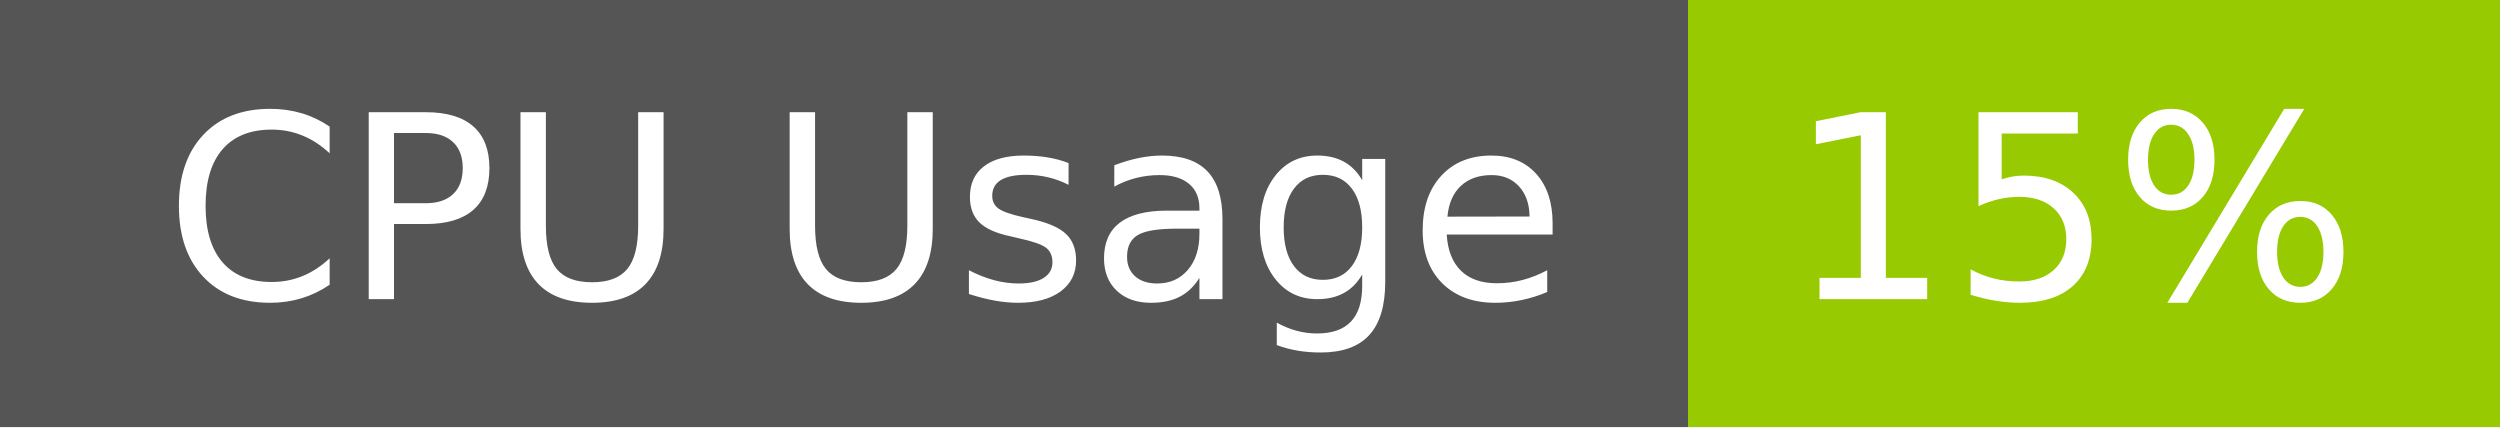
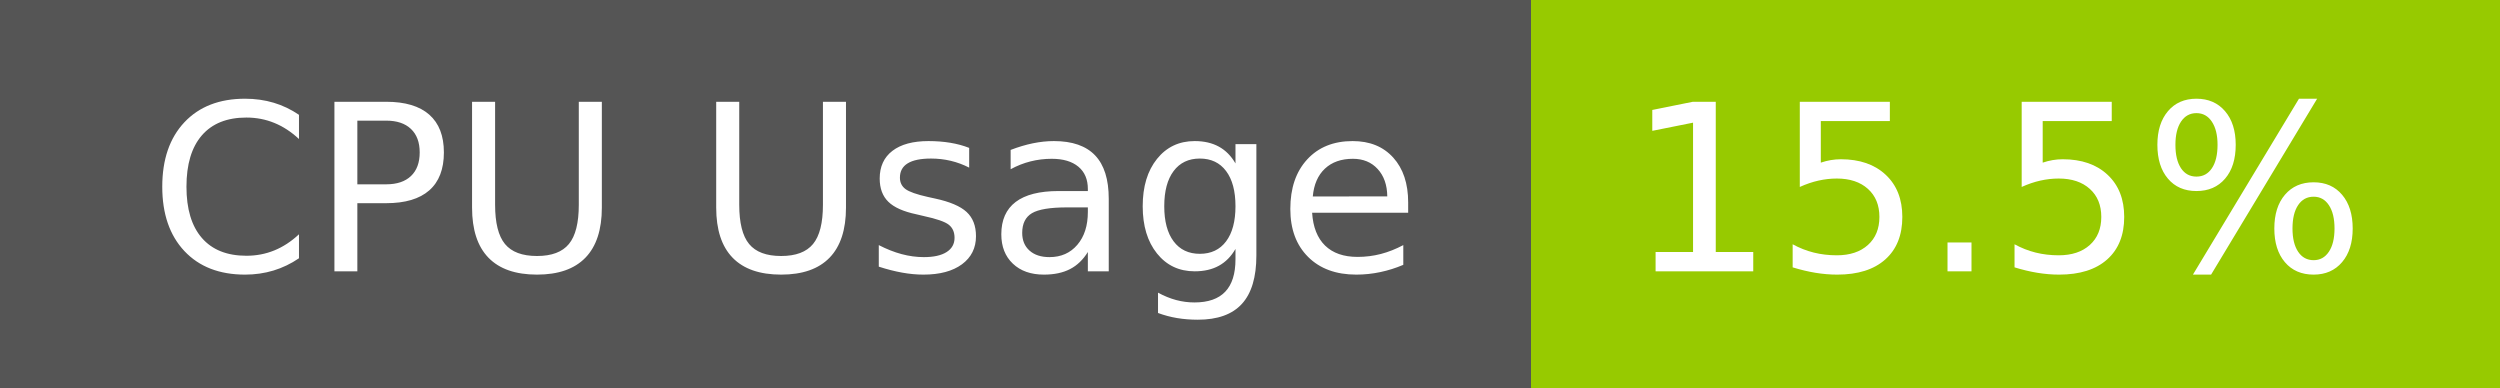
- <svg xmlns="http://www.w3.org/2000/svg" width="117" height="20" role="img" aria-label="CPU Usage: 15%">
+ <svg xmlns="http://www.w3.org/2000/svg" width="129" height="20" role="img" aria-label="CPU Usage: 15.5%">
  <g shape-rendering="crispEdges">
    <rect width="79" height="20" fill="#555" />
-     <rect x="79" width="38" height="20" fill="#97ca00" />
+     <rect x="79" width="50" height="20" fill="#97ca00" />
  </g>
  <g fill="#fff" text-anchor="middle" font-family="Verdana,Geneva,DejaVu Sans,sans-serif" text-rendering="geometricPrecision" font-size="120">
    <text x="405" y="140" transform="scale(.1)" fill="#fff" textLength="665">CPU Usage</text>
-     <text x="970" y="140" transform="scale(.1)" fill="#fff" textLength="276">15%</text>
+     <text x="1030" y="140" transform="scale(.1)" fill="#fff" textLength="390">15.5%</text>
  </g>
</svg>
